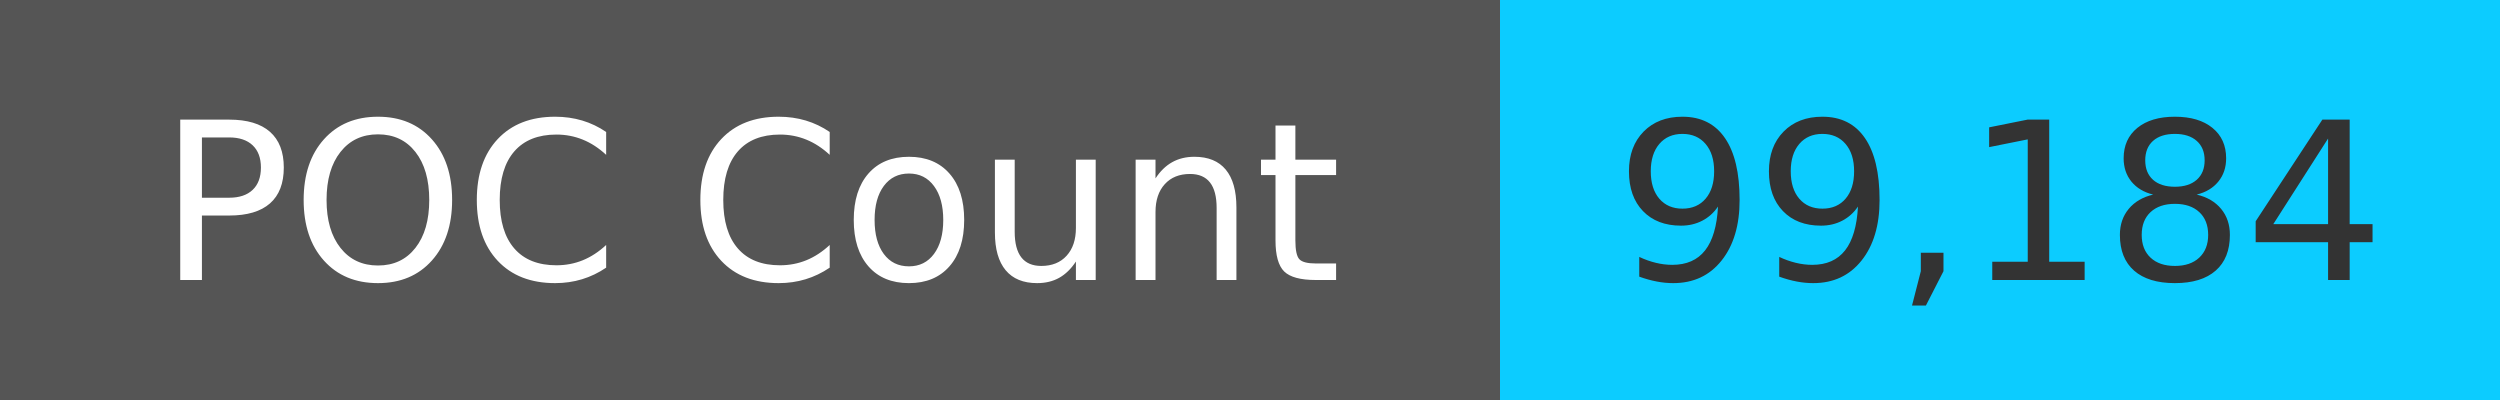
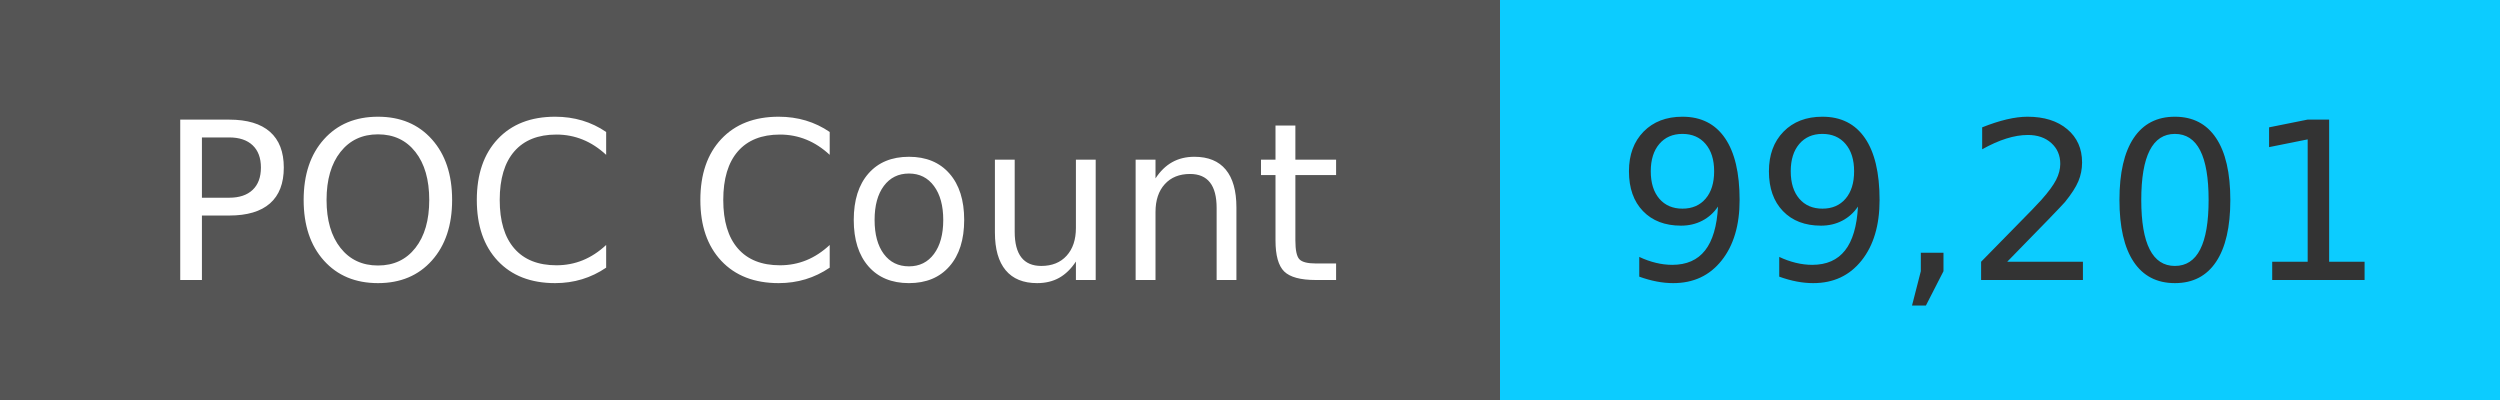
<svg xmlns="http://www.w3.org/2000/svg" width="125" height="20" role="img">
  <linearGradient id="s" x2="0" y2="100%">
    <stop offset="0" stop-color="#bbb" stop-opacity=".1" />
    <stop offset="1" stop-opacity=".1" />
  </linearGradient>
  <g>
    <rect width="75" height="20" fill="#555" />
    <rect x="75" width="267" height="20" fill="#0cccff" />
  </g>
  <g fill="#fff" text-anchor="middle" font-family="Verdana,Geneva,DejaVu Sans,sans-serif" text-rendering="geometricPrecision" font-size="110">
    <text x="375" y="140" transform="scale(.1)" fill="#fff">
            POC Count
        </text>
    <text x="1000" y="140" transform="scale(.1)" fill="#333">
-             99,184
+             99,201
        </text>
  </g>
</svg>
